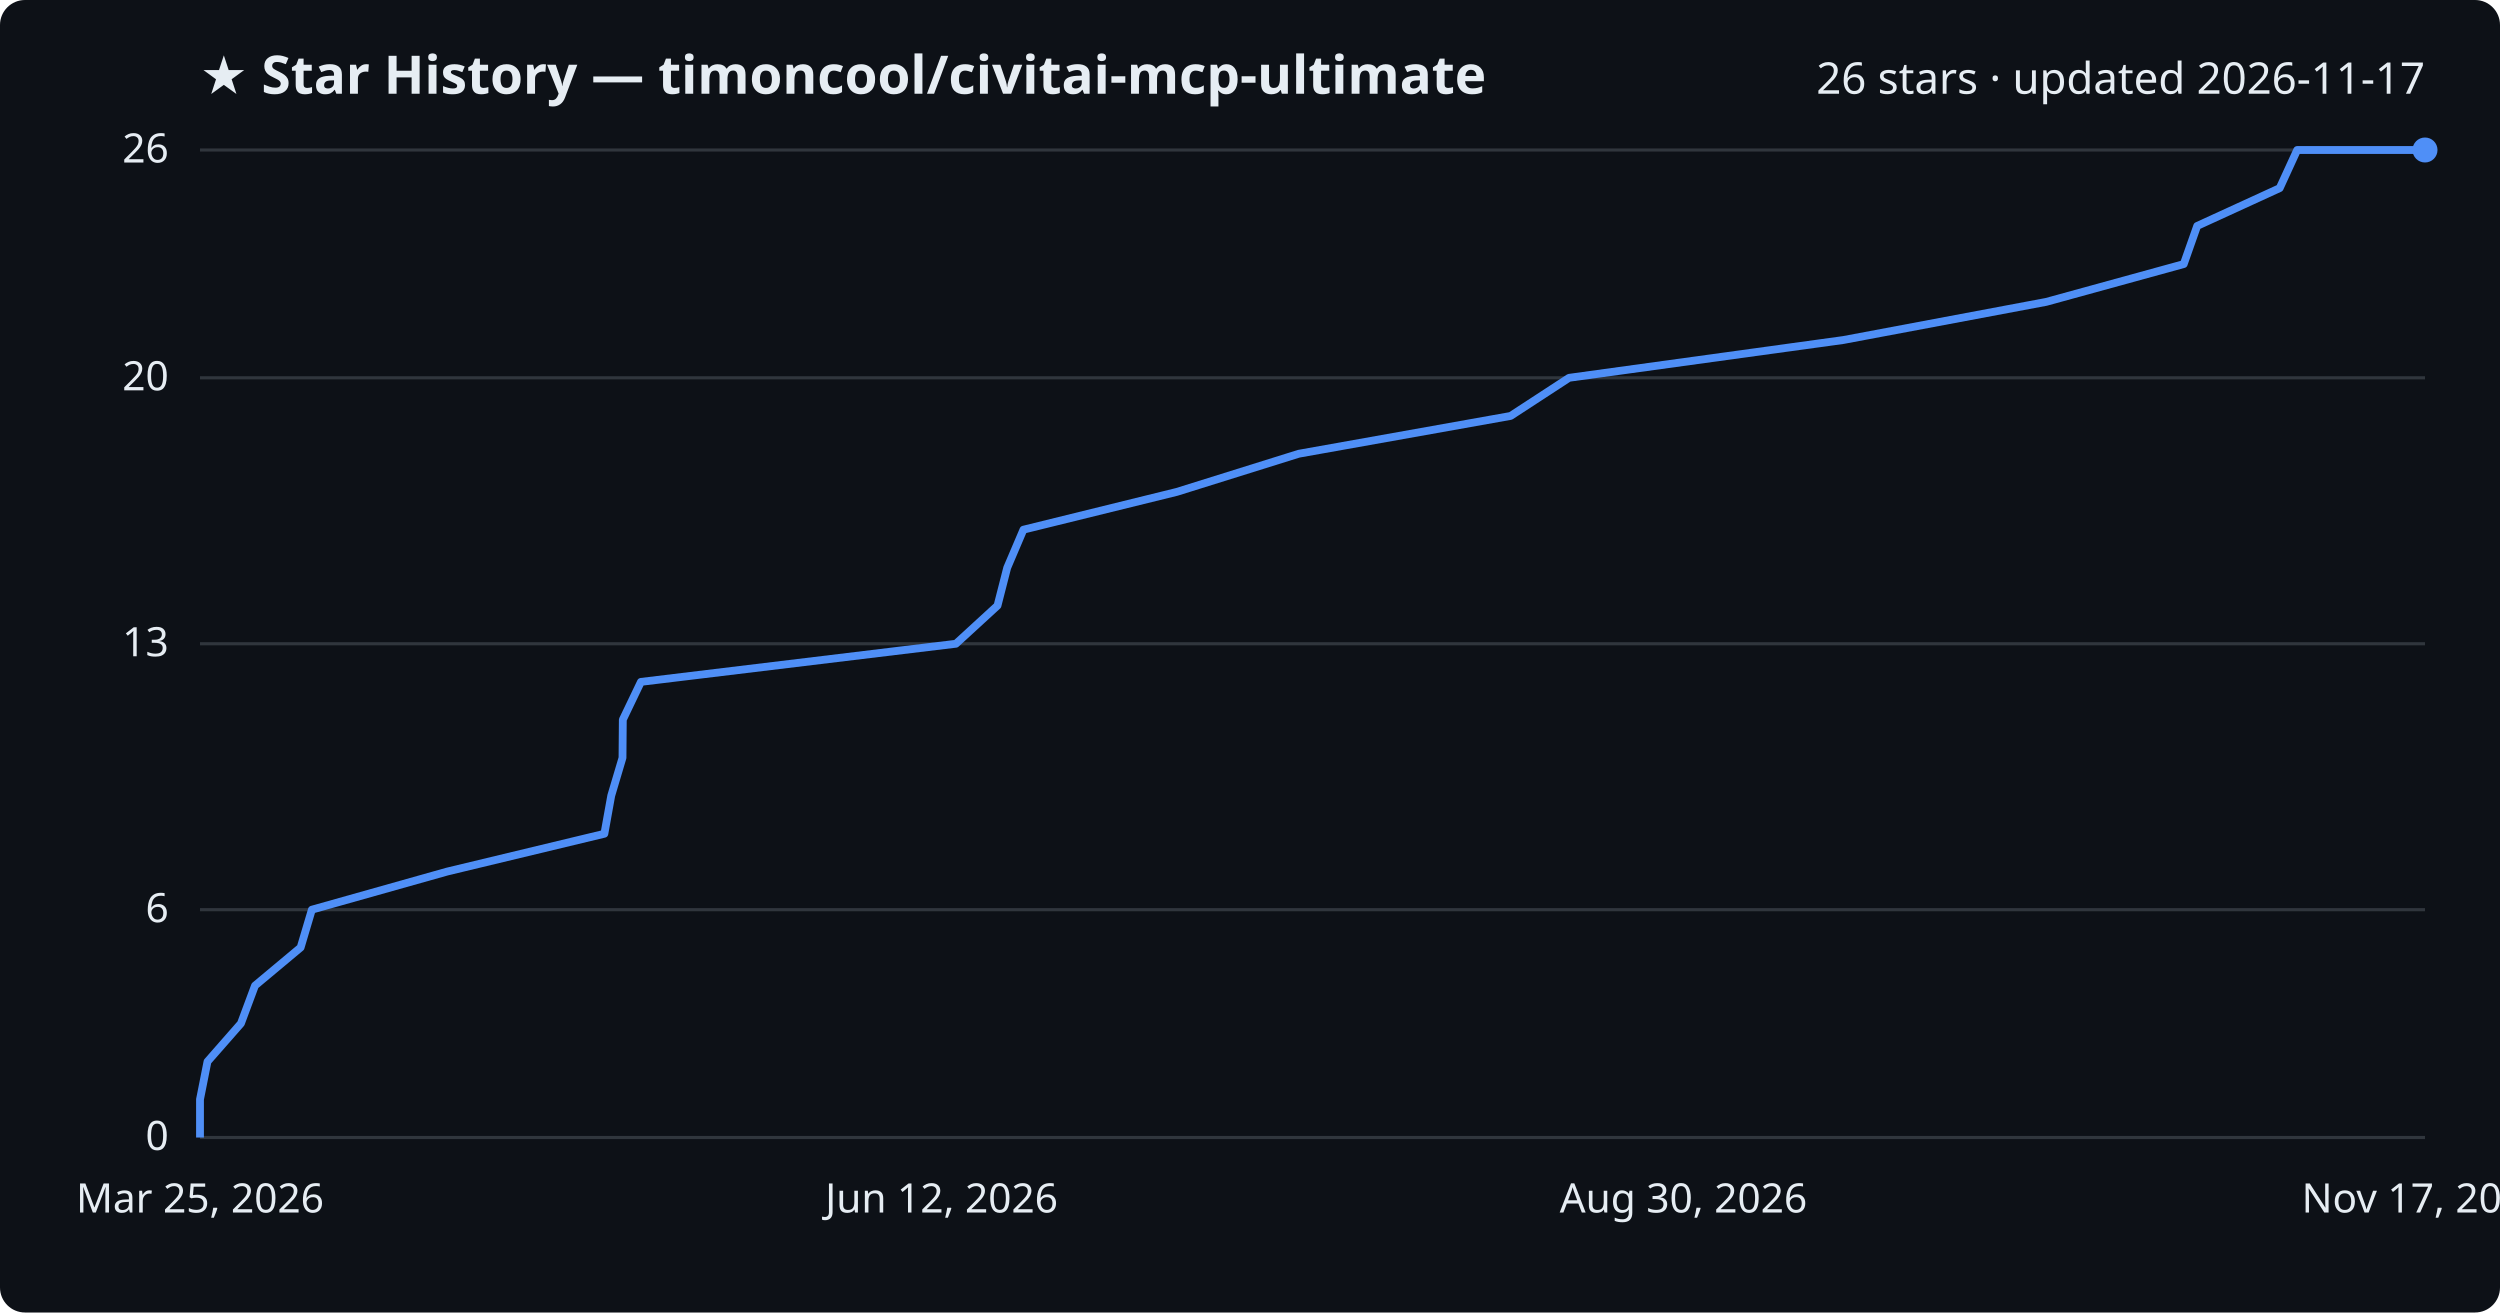
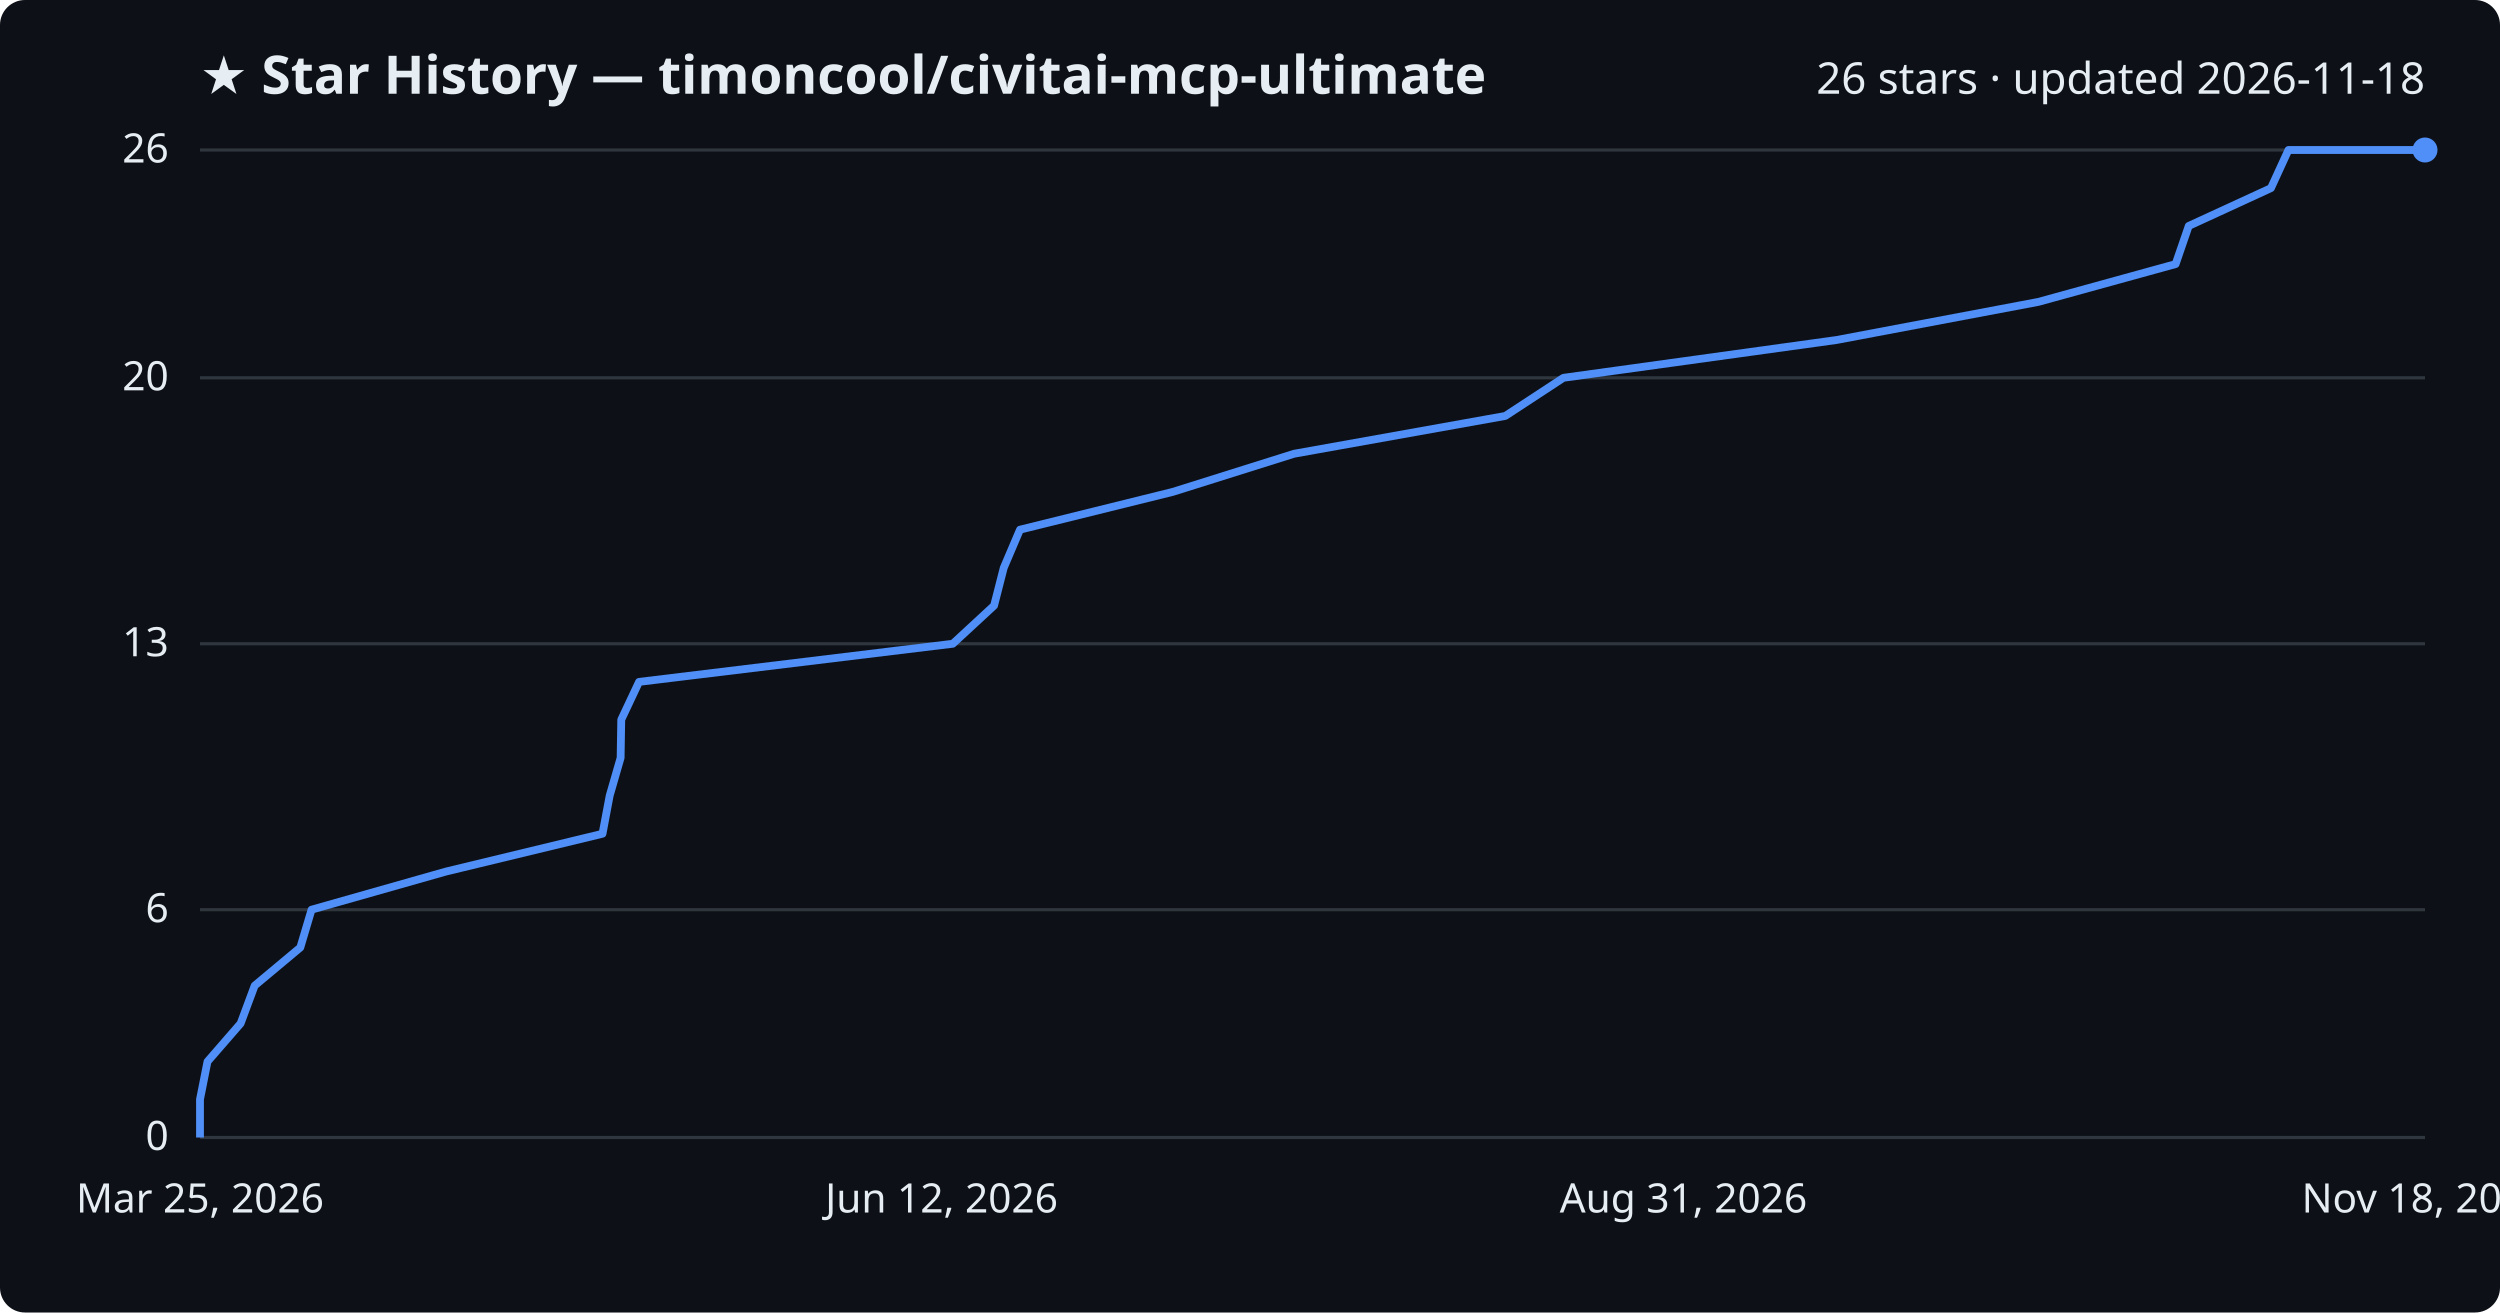
<svg xmlns="http://www.w3.org/2000/svg" viewBox="0 0 800 420" font-family="Segoe UI, sans-serif">
  <rect width="800" height="420" fill="#0d1117" rx="8" />
  <text x="64" y="30" fill="#e6edf3" font-size="17" font-weight="700">★ Star History — timoncool/civitai-mcp-ultimate</text>
-   <text x="776" y="30" fill="#e6edf3" font-size="14" text-anchor="end">26 stars · updated 2026-11-17</text>
+   <text x="776" y="30" fill="#e6edf3" font-size="14" text-anchor="end">26 stars · updated 2026-11-18</text>
  <line x1="64" y1="364.0" x2="776" y2="364.0" stroke="#30363d" stroke-width="1" />
  <text x="54" y="368.0" fill="#e6edf3" font-size="13" text-anchor="end">0</text>
  <line x1="64" y1="291.1" x2="776" y2="291.1" stroke="#30363d" stroke-width="1" />
  <text x="54" y="295.1" fill="#e6edf3" font-size="13" text-anchor="end">6</text>
  <line x1="64" y1="206.0" x2="776" y2="206.0" stroke="#30363d" stroke-width="1" />
  <text x="54" y="210.0" fill="#e6edf3" font-size="13" text-anchor="end">13</text>
  <line x1="64" y1="120.9" x2="776" y2="120.9" stroke="#30363d" stroke-width="1" />
  <text x="54" y="124.9" fill="#e6edf3" font-size="13" text-anchor="end">20</text>
  <line x1="64" y1="48.0" x2="776" y2="48.0" stroke="#30363d" stroke-width="1" />
  <text x="54" y="52.0" fill="#e6edf3" font-size="13" text-anchor="end">26</text>
-   <path d="M64.0,364.0 L64.0,351.8 L66.4,339.7 L77.1,327.5 L81.6,315.4 L96.2,303.2 L99.8,291.1 L143.1,278.9 L193.4,266.8 L195.6,254.6 L199.2,242.5 L199.3,230.3 L205.1,218.2 L305.9,206.0 L319.2,193.8 L322.3,181.7 L327.5,169.5 L376.6,157.4 L415.6,145.2 L483.4,133.1 L502.1,120.9 L589.9,108.8 L654.8,96.6 L698.8,84.5 L703.1,72.3 L729.5,60.2 L735.1,48.0 L776.0,48.0" fill="none" stroke="#4f8ff7" stroke-width="2.5" stroke-linejoin="round" />
+   <path d="M64.0,364.0 L64.0,351.8 L66.4,339.7 L77.0,327.5 L81.5,315.4 L96.1,303.2 L99.7,291.1 L142.7,278.9 L192.8,266.8 L195.1,254.6 L198.6,242.5 L198.8,230.3 L204.5,218.2 L304.9,206.0 L318.1,193.8 L321.2,181.7 L326.4,169.5 L375.3,157.4 L414.1,145.2 L481.7,133.1 L500.3,120.9 L587.7,108.8 L652.3,96.6 L696.2,84.5 L700.4,72.3 L726.7,60.2 L732.3,48.0 L776.0,48.0" fill="none" stroke="#4f8ff7" stroke-width="2.5" stroke-linejoin="round" />
  <circle cx="776.0" cy="48.0" r="4" fill="#4f8ff7" />
  <text x="64.0" y="388" fill="#e6edf3" font-size="13" text-anchor="middle">Mar 25, 2026</text>
  <text x="301.3" y="388" fill="#e6edf3" font-size="13" text-anchor="middle">Jun 12, 2026</text>
-   <text x="538.7" y="388" fill="#e6edf3" font-size="13" text-anchor="middle">Aug 30, 2026</text>
-   <text x="776.0" y="388" fill="#e6edf3" font-size="13" text-anchor="middle">Nov 17, 2026</text>
+   <text x="538.7" y="388" fill="#e6edf3" font-size="13" text-anchor="middle">Aug 31, 2026</text>
+   <text x="776.0" y="388" fill="#e6edf3" font-size="13" text-anchor="middle">Nov 18, 2026</text>
</svg>
